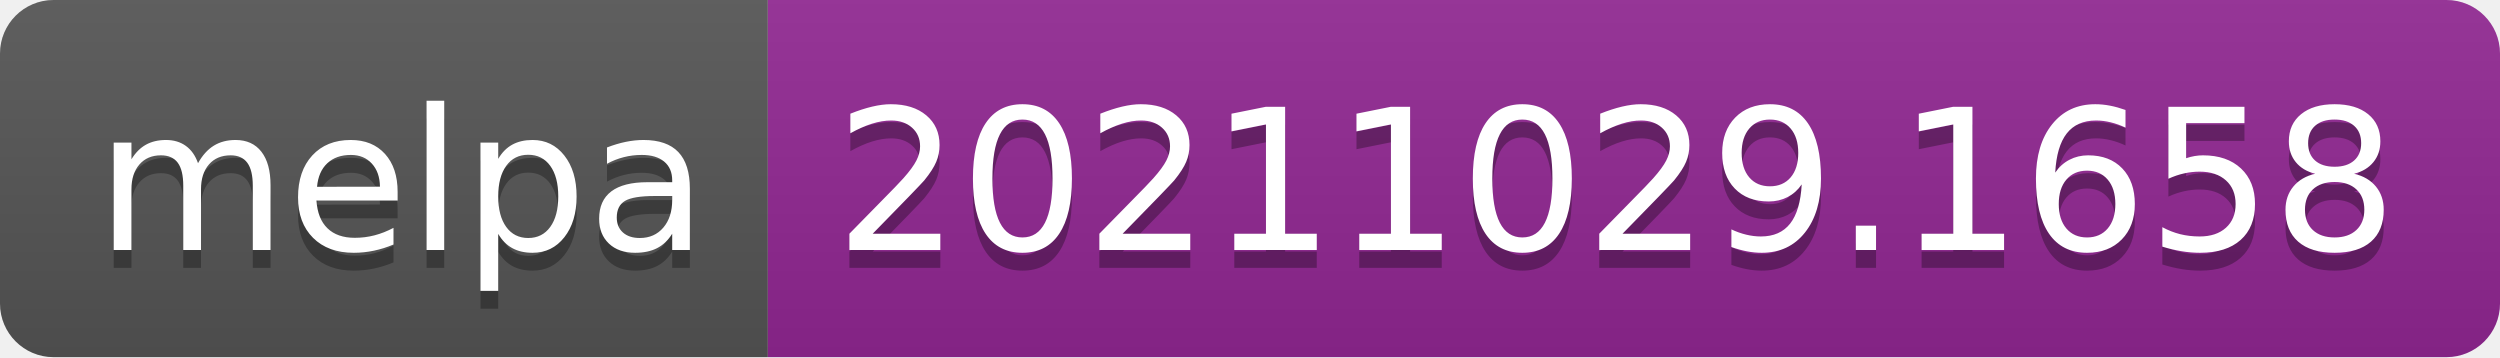
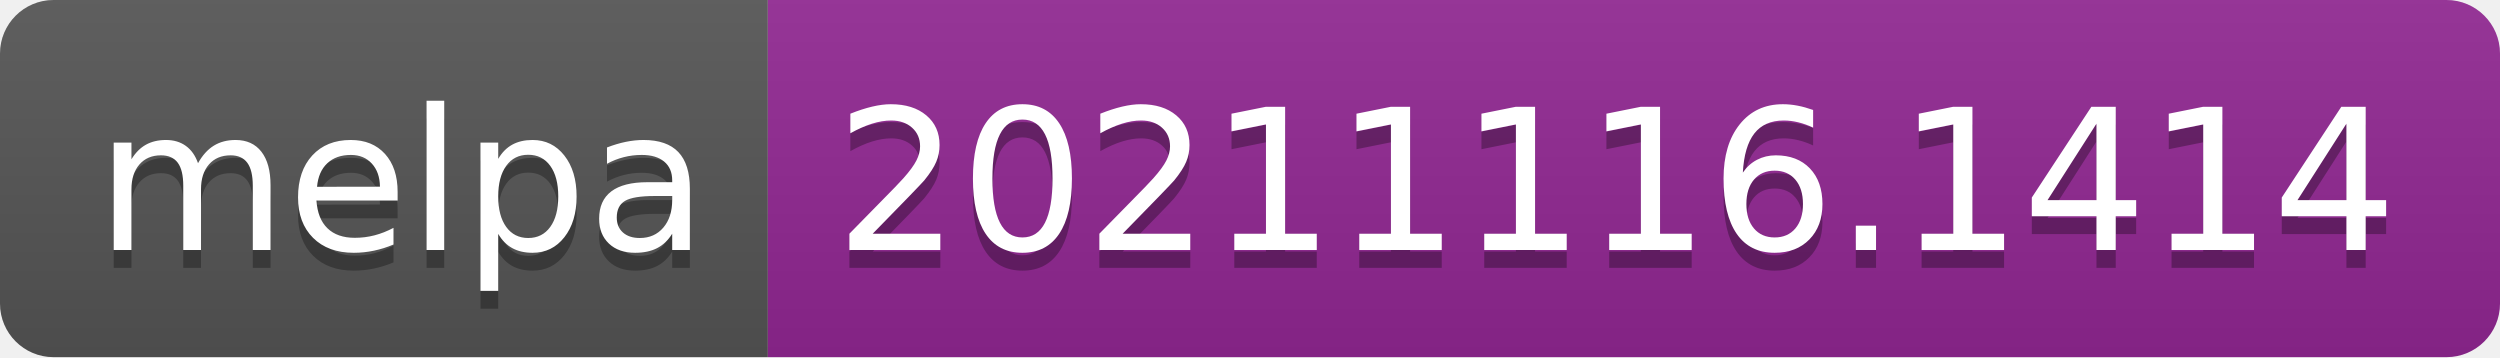
- <svg xmlns="http://www.w3.org/2000/svg" width="140" height="20" role="img" aria-label="melpa: 20211029.1658">
+ <svg xmlns="http://www.w3.org/2000/svg" width="140" height="20" role="img" aria-label="melpa: 20211116.1414">
  <linearGradient id="s" x2="0" y2="100%">
    <stop offset="0" stop-color="#bbb" stop-opacity=".1" />
    <stop offset="1" stop-opacity=".1" />
  </linearGradient>
  <clipPath id="r">
    <rect width="140" height="20" rx="3" fill="#fff" />
  </clipPath>
  <g clip-path="url(#r)">
    <rect width="43" height="20" fill="#555" />
    <rect x="43" width="97" height="20" fill="#922793" />
    <rect width="140" height="20" fill="url(#s)" />
  </g>
  <g fill="#fff" text-anchor="middle" font-family="Verdana,Geneva,DejaVu Sans,sans-serif" text-rendering="geometricPrecision" font-size="110">
    <text aria-hidden="true" x="225" y="150" fill="#010101" fill-opacity=".3" transform="scale(.1)" textLength="330">melpa</text>
    <text x="225" y="140" transform="scale(.1)" fill="#fff" textLength="330">melpa</text>
-     <text aria-hidden="true" x="905" y="150" fill="#010101" fill-opacity=".3" transform="scale(.1)" textLength="870">20211029.1658</text>
-     <text x="905" y="140" transform="scale(.1)" fill="#fff" textLength="870">20211029.1658</text>
+     <text aria-hidden="true" x="905" y="150" fill="#010101" fill-opacity=".3" transform="scale(.1)" textLength="870">20211116.1414</text>
+     <text x="905" y="140" transform="scale(.1)" fill="#fff" textLength="870">20211116.1414</text>
  </g>
</svg>
